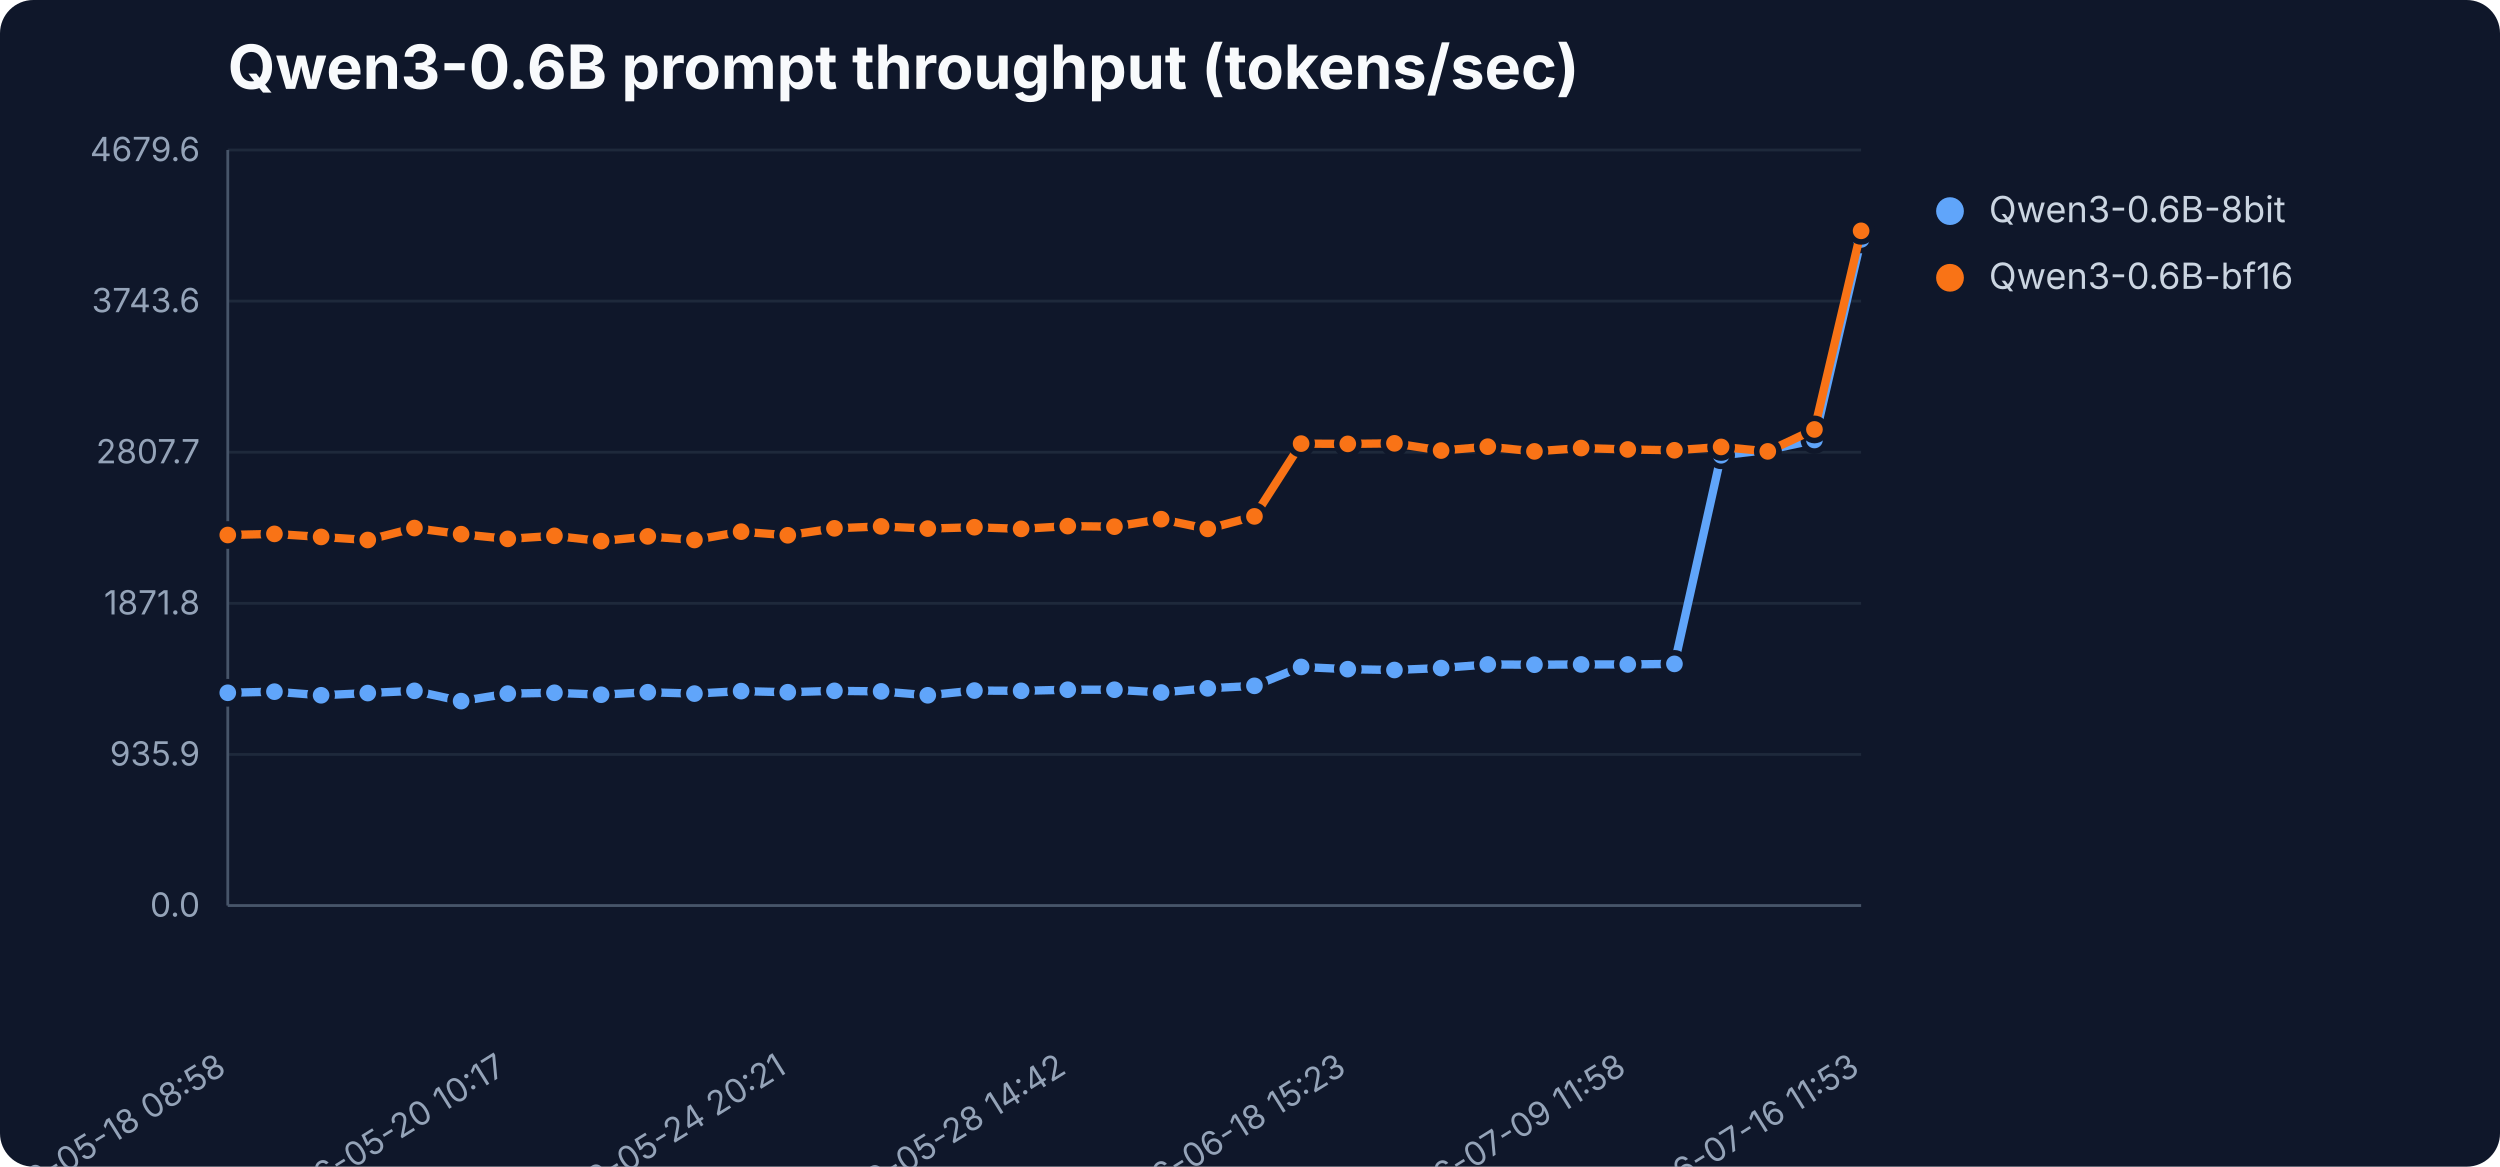
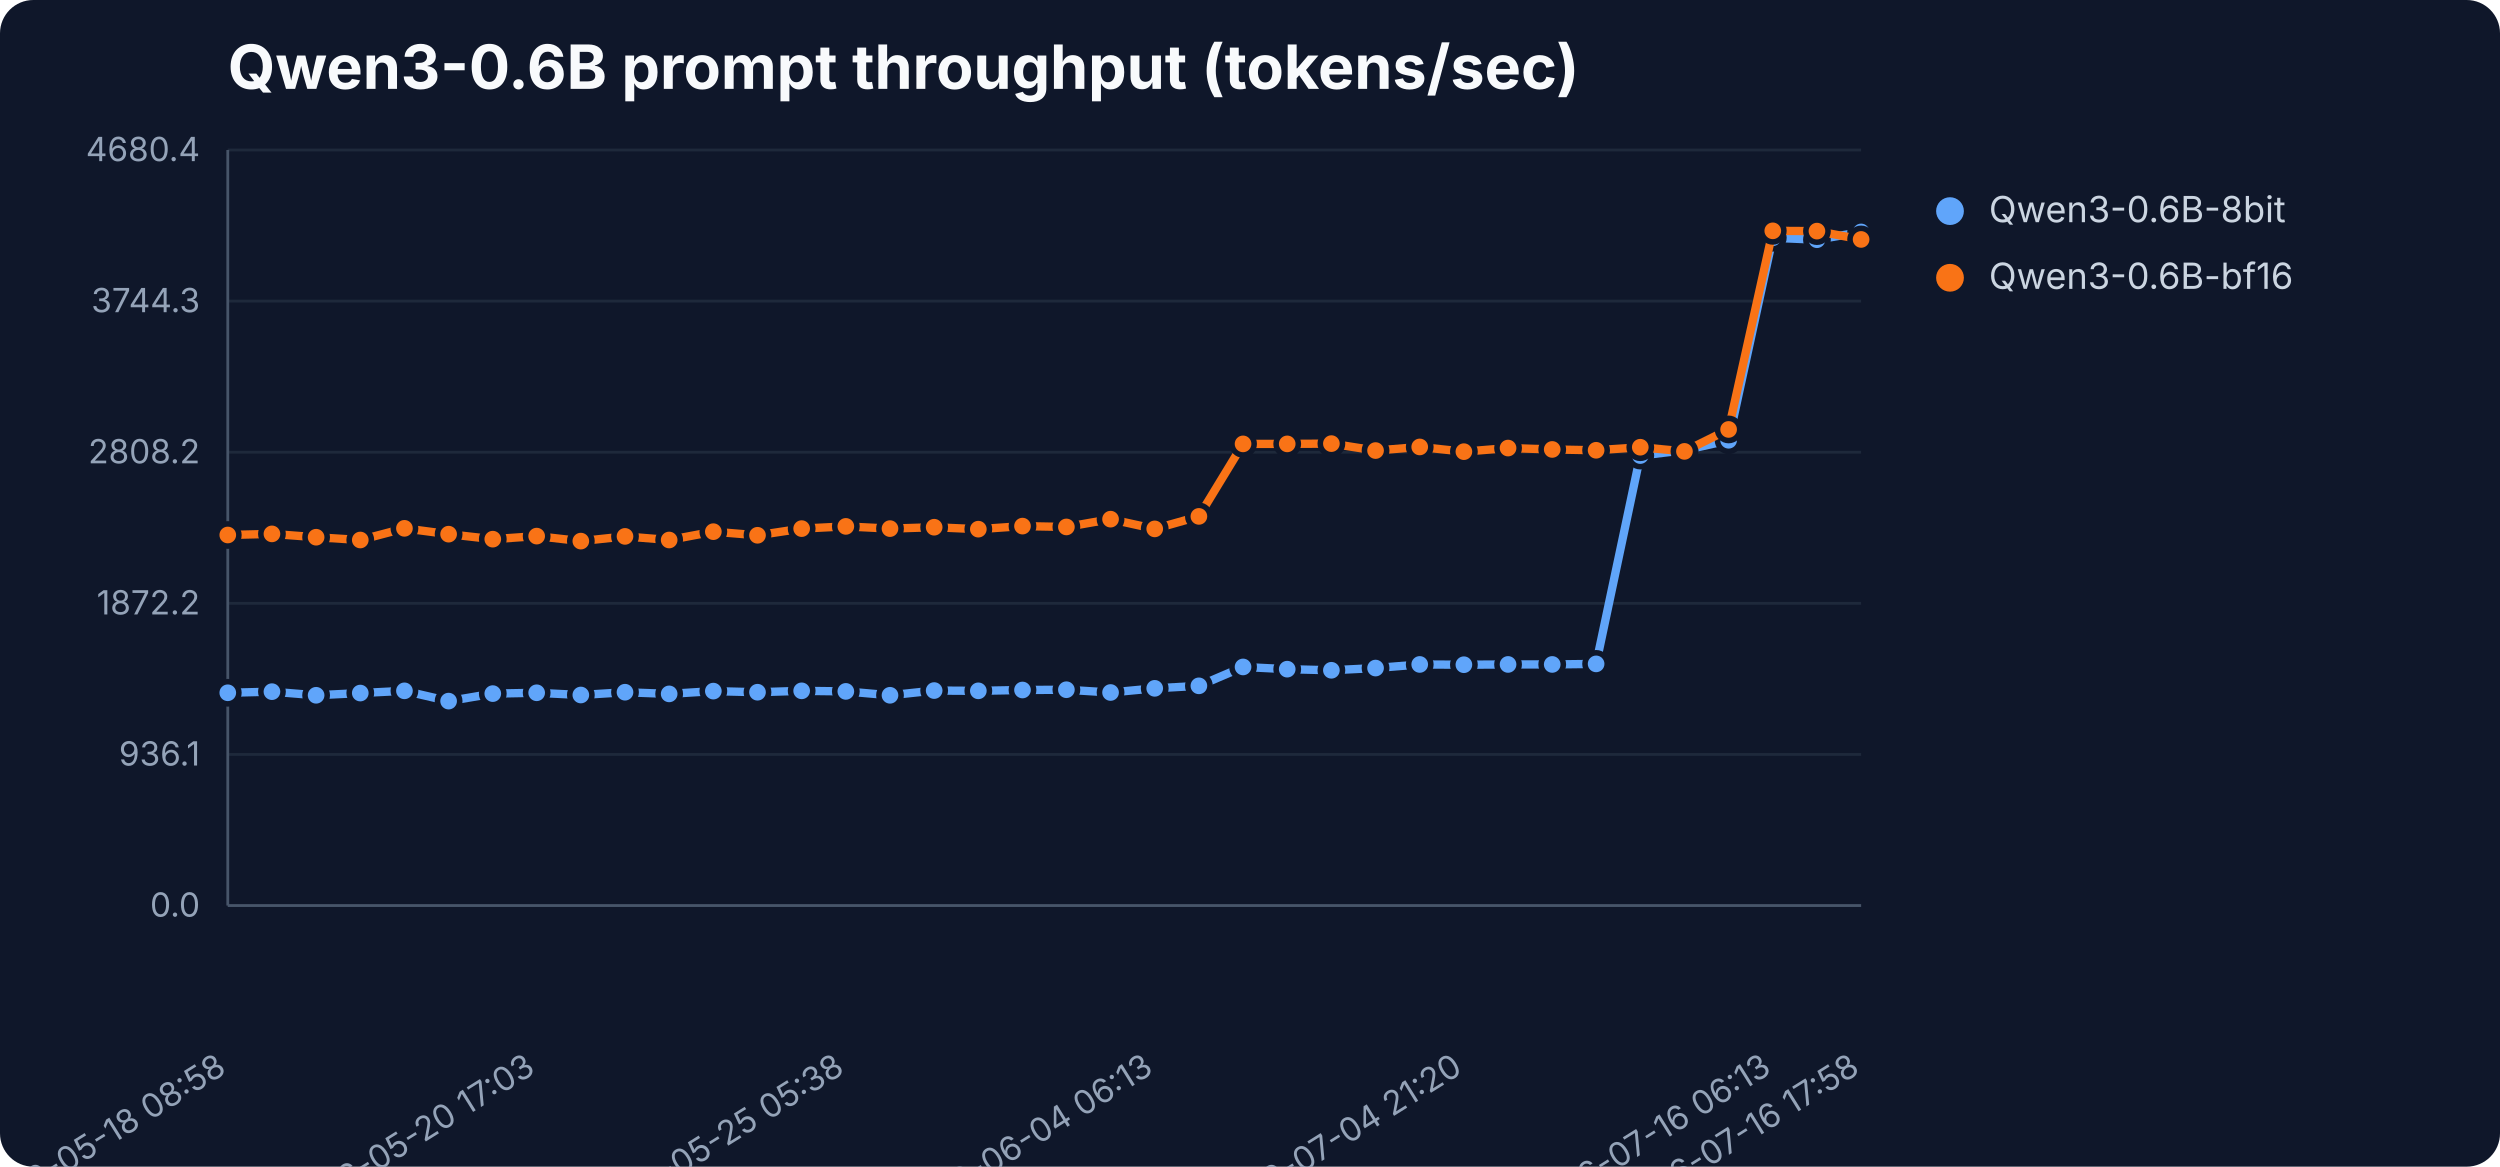
<svg xmlns="http://www.w3.org/2000/svg" width="900" height="420" viewBox="0 0 900 420" role="img" aria-label="Qwen3-0.6B prompt throughput (tokens/sec)">
  <rect width="900" height="420" fill="#0f172a" rx="12" />
  <text x="82" y="32" font-family="Inter,Segoe UI,sans-serif" font-size="22" font-weight="700" fill="#f8fafc">Qwen3-0.6B prompt throughput (tokens/sec)</text>
  <line x1="82" y1="326.0" x2="670" y2="326.0" stroke="#1e293b" stroke-width="1" />
  <text x="72" y="330.0" text-anchor="end" font-family="Inter,Segoe UI,sans-serif" font-size="12" fill="#94a3b8">0.0</text>
  <line x1="82" y1="271.6" x2="670" y2="271.6" stroke="#1e293b" stroke-width="1" />
-   <text x="72" y="275.6" text-anchor="end" font-family="Inter,Segoe UI,sans-serif" font-size="12" fill="#94a3b8">935.9</text>
+   <text x="72" y="275.6" text-anchor="end" font-family="Inter,Segoe UI,sans-serif" font-size="12" fill="#94a3b8">936.1</text>
  <line x1="82" y1="217.2" x2="670" y2="217.2" stroke="#1e293b" stroke-width="1" />
-   <text x="72" y="221.2" text-anchor="end" font-family="Inter,Segoe UI,sans-serif" font-size="12" fill="#94a3b8">1871.8</text>
+   <text x="72" y="221.2" text-anchor="end" font-family="Inter,Segoe UI,sans-serif" font-size="12" fill="#94a3b8">1872.2</text>
  <line x1="82" y1="162.8" x2="670" y2="162.8" stroke="#1e293b" stroke-width="1" />
-   <text x="72" y="166.8" text-anchor="end" font-family="Inter,Segoe UI,sans-serif" font-size="12" fill="#94a3b8">2807.7</text>
+   <text x="72" y="166.8" text-anchor="end" font-family="Inter,Segoe UI,sans-serif" font-size="12" fill="#94a3b8">2808.2</text>
  <line x1="82" y1="108.4" x2="670" y2="108.4" stroke="#1e293b" stroke-width="1" />
-   <text x="72" y="112.4" text-anchor="end" font-family="Inter,Segoe UI,sans-serif" font-size="12" fill="#94a3b8">3743.6</text>
+   <text x="72" y="112.4" text-anchor="end" font-family="Inter,Segoe UI,sans-serif" font-size="12" fill="#94a3b8">3744.3</text>
  <line x1="82" y1="54.0" x2="670" y2="54.0" stroke="#1e293b" stroke-width="1" />
-   <text x="72" y="58.0" text-anchor="end" font-family="Inter,Segoe UI,sans-serif" font-size="12" fill="#94a3b8">4679.6</text>
+   <text x="72" y="58.0" text-anchor="end" font-family="Inter,Segoe UI,sans-serif" font-size="12" fill="#94a3b8">4680.4</text>
  <line x1="82" y1="54" x2="82" y2="326" stroke="#475569" />
  <line x1="82" y1="326" x2="670" y2="326" stroke="#475569" />
  <text x="82.0" y="386" text-anchor="end" transform="rotate(-32 82.0 386)" font-family="Inter,Segoe UI,sans-serif" font-size="12" fill="#94a3b8">2026-05-18 08:58</text>
-   <text x="182.8" y="386" text-anchor="end" transform="rotate(-32 182.8 386)" font-family="Inter,Segoe UI,sans-serif" font-size="12" fill="#94a3b8">2026-05-20 10:17</text>
-   <text x="283.6" y="386" text-anchor="end" transform="rotate(-32 283.6 386)" font-family="Inter,Segoe UI,sans-serif" font-size="12" fill="#94a3b8">2026-05-24 20:21</text>
-   <text x="384.4" y="386" text-anchor="end" transform="rotate(-32 384.4 386)" font-family="Inter,Segoe UI,sans-serif" font-size="12" fill="#94a3b8">2026-05-28 14:42</text>
-   <text x="485.2" y="386" text-anchor="end" transform="rotate(-32 485.2 386)" font-family="Inter,Segoe UI,sans-serif" font-size="12" fill="#94a3b8">2026-06-18 15:23</text>
-   <text x="586.0" y="386" text-anchor="end" transform="rotate(-32 586.0 386)" font-family="Inter,Segoe UI,sans-serif" font-size="12" fill="#94a3b8">2026-07-09 11:58</text>
-   <text x="670.0" y="386" text-anchor="end" transform="rotate(-32 670.0 386)" font-family="Inter,Segoe UI,sans-serif" font-size="12" fill="#94a3b8">2026-07-16 11:53</text>
-   <polyline points="82.0,249.4 98.8,249.0 115.6,250.3 132.4,249.5 149.2,248.7 166.0,252.4 182.8,249.7 199.6,249.4 216.4,250.1 233.2,249.2 250.0,249.7 266.8,248.8 283.6,249.2 300.4,248.7 317.2,248.9 334.0,250.3 350.8,248.6 367.6,248.7 384.4,248.3 401.2,248.3 418.0,249.3 434.8,247.8 451.6,246.9 468.4,240.1 485.2,240.9 502.0,241.2 518.8,240.5 535.6,239.2 552.4,239.3 569.2,239.2 586.0,239.2 602.8,239.0 619.6,163.9 636.4,162.0 653.2,158.4 670.0,86.2" fill="none" stroke="#60a5fa" stroke-width="3" stroke-linejoin="round" stroke-linecap="round" />
+   <text x="193.2" y="386" text-anchor="end" transform="rotate(-32 193.2 386)" font-family="Inter,Segoe UI,sans-serif" font-size="12" fill="#94a3b8">2026-05-20 17:03</text>
+   <text x="304.5" y="386" text-anchor="end" transform="rotate(-32 304.5 386)" font-family="Inter,Segoe UI,sans-serif" font-size="12" fill="#94a3b8">2026-05-25 05:38</text>
+   <text x="415.7" y="386" text-anchor="end" transform="rotate(-32 415.7 386)" font-family="Inter,Segoe UI,sans-serif" font-size="12" fill="#94a3b8">2026-06-04 06:13</text>
+   <text x="527.0" y="386" text-anchor="end" transform="rotate(-32 527.0 386)" font-family="Inter,Segoe UI,sans-serif" font-size="12" fill="#94a3b8">2026-07-04 21:20</text>
+   <text x="638.2" y="386" text-anchor="end" transform="rotate(-32 638.2 386)" font-family="Inter,Segoe UI,sans-serif" font-size="12" fill="#94a3b8">2026-07-16 06:13</text>
+   <text x="670.0" y="386" text-anchor="end" transform="rotate(-32 670.0 386)" font-family="Inter,Segoe UI,sans-serif" font-size="12" fill="#94a3b8">2026-07-16 17:58</text>
+   <polyline points="82.0,249.4 97.9,249.0 113.8,250.3 129.7,249.5 145.6,248.7 161.5,252.4 177.4,249.7 193.2,249.4 209.1,250.2 225.0,249.2 240.9,249.8 256.8,248.8 272.7,249.2 288.6,248.7 304.5,248.9 320.4,250.3 336.3,248.6 352.2,248.7 368.1,248.4 383.9,248.3 399.8,249.3 415.7,247.8 431.6,246.9 447.5,240.1 463.4,240.9 479.3,241.3 495.2,240.5 511.1,239.2 527.0,239.3 542.9,239.2 558.8,239.2 574.6,239.0 590.5,164.0 606.4,162.1 622.3,158.5 638.2,85.6 654.1,86.3 670.0,83.5" fill="none" stroke="#60a5fa" stroke-width="3" stroke-linejoin="round" stroke-linecap="round" />
  <circle cx="82.0" cy="249.4" r="4" fill="#60a5fa" stroke="#0f172a" stroke-width="2" />
-   <circle cx="98.8" cy="249.0" r="4" fill="#60a5fa" stroke="#0f172a" stroke-width="2" />
-   <circle cx="115.6" cy="250.3" r="4" fill="#60a5fa" stroke="#0f172a" stroke-width="2" />
-   <circle cx="132.4" cy="249.5" r="4" fill="#60a5fa" stroke="#0f172a" stroke-width="2" />
-   <circle cx="149.2" cy="248.7" r="4" fill="#60a5fa" stroke="#0f172a" stroke-width="2" />
-   <circle cx="166.0" cy="252.4" r="4" fill="#60a5fa" stroke="#0f172a" stroke-width="2" />
-   <circle cx="182.8" cy="249.7" r="4" fill="#60a5fa" stroke="#0f172a" stroke-width="2" />
-   <circle cx="199.6" cy="249.4" r="4" fill="#60a5fa" stroke="#0f172a" stroke-width="2" />
-   <circle cx="216.4" cy="250.1" r="4" fill="#60a5fa" stroke="#0f172a" stroke-width="2" />
-   <circle cx="233.2" cy="249.2" r="4" fill="#60a5fa" stroke="#0f172a" stroke-width="2" />
-   <circle cx="250.0" cy="249.7" r="4" fill="#60a5fa" stroke="#0f172a" stroke-width="2" />
-   <circle cx="266.8" cy="248.8" r="4" fill="#60a5fa" stroke="#0f172a" stroke-width="2" />
-   <circle cx="283.6" cy="249.2" r="4" fill="#60a5fa" stroke="#0f172a" stroke-width="2" />
-   <circle cx="300.4" cy="248.7" r="4" fill="#60a5fa" stroke="#0f172a" stroke-width="2" />
-   <circle cx="317.2" cy="248.9" r="4" fill="#60a5fa" stroke="#0f172a" stroke-width="2" />
-   <circle cx="334.0" cy="250.3" r="4" fill="#60a5fa" stroke="#0f172a" stroke-width="2" />
-   <circle cx="350.8" cy="248.6" r="4" fill="#60a5fa" stroke="#0f172a" stroke-width="2" />
-   <circle cx="367.6" cy="248.7" r="4" fill="#60a5fa" stroke="#0f172a" stroke-width="2" />
-   <circle cx="384.4" cy="248.3" r="4" fill="#60a5fa" stroke="#0f172a" stroke-width="2" />
-   <circle cx="401.2" cy="248.3" r="4" fill="#60a5fa" stroke="#0f172a" stroke-width="2" />
-   <circle cx="418.0" cy="249.3" r="4" fill="#60a5fa" stroke="#0f172a" stroke-width="2" />
-   <circle cx="434.8" cy="247.8" r="4" fill="#60a5fa" stroke="#0f172a" stroke-width="2" />
-   <circle cx="451.6" cy="246.9" r="4" fill="#60a5fa" stroke="#0f172a" stroke-width="2" />
-   <circle cx="468.4" cy="240.1" r="4" fill="#60a5fa" stroke="#0f172a" stroke-width="2" />
-   <circle cx="485.2" cy="240.9" r="4" fill="#60a5fa" stroke="#0f172a" stroke-width="2" />
-   <circle cx="502.0" cy="241.2" r="4" fill="#60a5fa" stroke="#0f172a" stroke-width="2" />
-   <circle cx="518.8" cy="240.5" r="4" fill="#60a5fa" stroke="#0f172a" stroke-width="2" />
-   <circle cx="535.6" cy="239.2" r="4" fill="#60a5fa" stroke="#0f172a" stroke-width="2" />
-   <circle cx="552.4" cy="239.3" r="4" fill="#60a5fa" stroke="#0f172a" stroke-width="2" />
-   <circle cx="569.2" cy="239.2" r="4" fill="#60a5fa" stroke="#0f172a" stroke-width="2" />
-   <circle cx="586.0" cy="239.2" r="4" fill="#60a5fa" stroke="#0f172a" stroke-width="2" />
-   <circle cx="602.8" cy="239.0" r="4" fill="#60a5fa" stroke="#0f172a" stroke-width="2" />
-   <circle cx="619.6" cy="163.9" r="4" fill="#60a5fa" stroke="#0f172a" stroke-width="2" />
-   <circle cx="636.4" cy="162.0" r="4" fill="#60a5fa" stroke="#0f172a" stroke-width="2" />
-   <circle cx="653.2" cy="158.4" r="4" fill="#60a5fa" stroke="#0f172a" stroke-width="2" />
-   <circle cx="670.0" cy="86.2" r="4" fill="#60a5fa" stroke="#0f172a" stroke-width="2" />
+   <circle cx="97.9" cy="249.0" r="4" fill="#60a5fa" stroke="#0f172a" stroke-width="2" />
+   <circle cx="113.8" cy="250.3" r="4" fill="#60a5fa" stroke="#0f172a" stroke-width="2" />
+   <circle cx="129.7" cy="249.5" r="4" fill="#60a5fa" stroke="#0f172a" stroke-width="2" />
+   <circle cx="145.6" cy="248.7" r="4" fill="#60a5fa" stroke="#0f172a" stroke-width="2" />
+   <circle cx="161.5" cy="252.4" r="4" fill="#60a5fa" stroke="#0f172a" stroke-width="2" />
+   <circle cx="177.4" cy="249.7" r="4" fill="#60a5fa" stroke="#0f172a" stroke-width="2" />
+   <circle cx="193.2" cy="249.4" r="4" fill="#60a5fa" stroke="#0f172a" stroke-width="2" />
+   <circle cx="209.1" cy="250.2" r="4" fill="#60a5fa" stroke="#0f172a" stroke-width="2" />
+   <circle cx="225.0" cy="249.2" r="4" fill="#60a5fa" stroke="#0f172a" stroke-width="2" />
+   <circle cx="240.9" cy="249.8" r="4" fill="#60a5fa" stroke="#0f172a" stroke-width="2" />
+   <circle cx="256.8" cy="248.8" r="4" fill="#60a5fa" stroke="#0f172a" stroke-width="2" />
+   <circle cx="272.7" cy="249.2" r="4" fill="#60a5fa" stroke="#0f172a" stroke-width="2" />
+   <circle cx="288.6" cy="248.7" r="4" fill="#60a5fa" stroke="#0f172a" stroke-width="2" />
+   <circle cx="304.5" cy="248.9" r="4" fill="#60a5fa" stroke="#0f172a" stroke-width="2" />
+   <circle cx="320.4" cy="250.3" r="4" fill="#60a5fa" stroke="#0f172a" stroke-width="2" />
+   <circle cx="336.3" cy="248.6" r="4" fill="#60a5fa" stroke="#0f172a" stroke-width="2" />
+   <circle cx="352.2" cy="248.7" r="4" fill="#60a5fa" stroke="#0f172a" stroke-width="2" />
+   <circle cx="368.1" cy="248.4" r="4" fill="#60a5fa" stroke="#0f172a" stroke-width="2" />
+   <circle cx="383.9" cy="248.3" r="4" fill="#60a5fa" stroke="#0f172a" stroke-width="2" />
+   <circle cx="399.8" cy="249.3" r="4" fill="#60a5fa" stroke="#0f172a" stroke-width="2" />
+   <circle cx="415.7" cy="247.8" r="4" fill="#60a5fa" stroke="#0f172a" stroke-width="2" />
+   <circle cx="431.6" cy="246.9" r="4" fill="#60a5fa" stroke="#0f172a" stroke-width="2" />
+   <circle cx="447.5" cy="240.1" r="4" fill="#60a5fa" stroke="#0f172a" stroke-width="2" />
+   <circle cx="463.4" cy="240.9" r="4" fill="#60a5fa" stroke="#0f172a" stroke-width="2" />
+   <circle cx="479.3" cy="241.3" r="4" fill="#60a5fa" stroke="#0f172a" stroke-width="2" />
+   <circle cx="495.2" cy="240.5" r="4" fill="#60a5fa" stroke="#0f172a" stroke-width="2" />
+   <circle cx="511.1" cy="239.2" r="4" fill="#60a5fa" stroke="#0f172a" stroke-width="2" />
+   <circle cx="527.0" cy="239.3" r="4" fill="#60a5fa" stroke="#0f172a" stroke-width="2" />
+   <circle cx="542.9" cy="239.2" r="4" fill="#60a5fa" stroke="#0f172a" stroke-width="2" />
+   <circle cx="558.8" cy="239.2" r="4" fill="#60a5fa" stroke="#0f172a" stroke-width="2" />
+   <circle cx="574.6" cy="239.0" r="4" fill="#60a5fa" stroke="#0f172a" stroke-width="2" />
+   <circle cx="590.5" cy="164.0" r="4" fill="#60a5fa" stroke="#0f172a" stroke-width="2" />
+   <circle cx="606.4" cy="162.1" r="4" fill="#60a5fa" stroke="#0f172a" stroke-width="2" />
+   <circle cx="622.3" cy="158.5" r="4" fill="#60a5fa" stroke="#0f172a" stroke-width="2" />
+   <circle cx="638.2" cy="85.6" r="4" fill="#60a5fa" stroke="#0f172a" stroke-width="2" />
+   <circle cx="654.1" cy="86.3" r="4" fill="#60a5fa" stroke="#0f172a" stroke-width="2" />
+   <circle cx="670.0" cy="83.5" r="4" fill="#60a5fa" stroke="#0f172a" stroke-width="2" />
  <circle cx="702" cy="76" r="5" fill="#60a5fa" />
  <text x="716" y="80" font-family="Inter,Segoe UI,sans-serif" font-size="13" fill="#cbd5e1">Qwen3-0.6B-8bit</text>
-   <polyline points="82.0,192.6 98.8,192.2 115.6,193.3 132.4,194.4 149.2,190.1 166.0,192.3 182.8,194.0 199.6,192.9 216.4,194.8 233.2,193.1 250.0,194.4 266.8,191.4 283.6,192.7 300.4,190.2 317.2,189.5 334.0,190.3 350.8,189.8 367.6,190.4 384.4,189.4 401.2,189.6 418.0,186.9 434.8,190.4 451.6,185.9 468.4,159.7 485.2,159.8 502.0,159.6 518.8,162.2 535.6,160.8 552.4,162.5 569.2,161.3 586.0,161.8 602.8,162.1 619.6,160.9 636.4,162.5 653.2,154.6 670.0,83.1" fill="none" stroke="#f97316" stroke-width="3" stroke-linejoin="round" stroke-linecap="round" />
+   <polyline points="82.0,192.6 97.9,192.2 113.8,193.4 129.7,194.4 145.6,190.2 161.5,192.3 177.4,194.1 193.2,193.0 209.1,194.8 225.0,193.1 240.9,194.4 256.8,191.4 272.7,192.7 288.6,190.3 304.5,189.5 320.4,190.3 336.3,189.8 352.2,190.5 368.1,189.4 383.9,189.7 399.8,186.9 415.7,190.4 431.6,185.9 447.5,159.8 463.4,159.8 479.3,159.7 495.2,162.2 511.1,160.9 527.0,162.6 542.9,161.3 558.8,161.8 574.6,162.1 590.5,161.0 606.4,162.5 622.3,154.6 638.2,83.1 654.1,83.2 670.0,86.2" fill="none" stroke="#f97316" stroke-width="3" stroke-linejoin="round" stroke-linecap="round" />
  <circle cx="82.0" cy="192.6" r="4" fill="#f97316" stroke="#0f172a" stroke-width="2" />
-   <circle cx="98.8" cy="192.2" r="4" fill="#f97316" stroke="#0f172a" stroke-width="2" />
-   <circle cx="115.6" cy="193.3" r="4" fill="#f97316" stroke="#0f172a" stroke-width="2" />
-   <circle cx="132.4" cy="194.4" r="4" fill="#f97316" stroke="#0f172a" stroke-width="2" />
-   <circle cx="149.2" cy="190.1" r="4" fill="#f97316" stroke="#0f172a" stroke-width="2" />
-   <circle cx="166.0" cy="192.3" r="4" fill="#f97316" stroke="#0f172a" stroke-width="2" />
-   <circle cx="182.8" cy="194.0" r="4" fill="#f97316" stroke="#0f172a" stroke-width="2" />
-   <circle cx="199.6" cy="192.9" r="4" fill="#f97316" stroke="#0f172a" stroke-width="2" />
-   <circle cx="216.4" cy="194.8" r="4" fill="#f97316" stroke="#0f172a" stroke-width="2" />
-   <circle cx="233.2" cy="193.1" r="4" fill="#f97316" stroke="#0f172a" stroke-width="2" />
-   <circle cx="250.0" cy="194.4" r="4" fill="#f97316" stroke="#0f172a" stroke-width="2" />
-   <circle cx="266.8" cy="191.4" r="4" fill="#f97316" stroke="#0f172a" stroke-width="2" />
-   <circle cx="283.6" cy="192.7" r="4" fill="#f97316" stroke="#0f172a" stroke-width="2" />
-   <circle cx="300.4" cy="190.2" r="4" fill="#f97316" stroke="#0f172a" stroke-width="2" />
-   <circle cx="317.2" cy="189.5" r="4" fill="#f97316" stroke="#0f172a" stroke-width="2" />
-   <circle cx="334.0" cy="190.3" r="4" fill="#f97316" stroke="#0f172a" stroke-width="2" />
-   <circle cx="350.8" cy="189.8" r="4" fill="#f97316" stroke="#0f172a" stroke-width="2" />
-   <circle cx="367.6" cy="190.4" r="4" fill="#f97316" stroke="#0f172a" stroke-width="2" />
-   <circle cx="384.4" cy="189.4" r="4" fill="#f97316" stroke="#0f172a" stroke-width="2" />
-   <circle cx="401.2" cy="189.6" r="4" fill="#f97316" stroke="#0f172a" stroke-width="2" />
-   <circle cx="418.0" cy="186.9" r="4" fill="#f97316" stroke="#0f172a" stroke-width="2" />
-   <circle cx="434.8" cy="190.4" r="4" fill="#f97316" stroke="#0f172a" stroke-width="2" />
-   <circle cx="451.6" cy="185.9" r="4" fill="#f97316" stroke="#0f172a" stroke-width="2" />
-   <circle cx="468.4" cy="159.7" r="4" fill="#f97316" stroke="#0f172a" stroke-width="2" />
-   <circle cx="485.2" cy="159.8" r="4" fill="#f97316" stroke="#0f172a" stroke-width="2" />
-   <circle cx="502.0" cy="159.6" r="4" fill="#f97316" stroke="#0f172a" stroke-width="2" />
-   <circle cx="518.8" cy="162.2" r="4" fill="#f97316" stroke="#0f172a" stroke-width="2" />
-   <circle cx="535.6" cy="160.8" r="4" fill="#f97316" stroke="#0f172a" stroke-width="2" />
-   <circle cx="552.4" cy="162.5" r="4" fill="#f97316" stroke="#0f172a" stroke-width="2" />
-   <circle cx="569.2" cy="161.3" r="4" fill="#f97316" stroke="#0f172a" stroke-width="2" />
-   <circle cx="586.0" cy="161.8" r="4" fill="#f97316" stroke="#0f172a" stroke-width="2" />
-   <circle cx="602.8" cy="162.1" r="4" fill="#f97316" stroke="#0f172a" stroke-width="2" />
-   <circle cx="619.6" cy="160.9" r="4" fill="#f97316" stroke="#0f172a" stroke-width="2" />
-   <circle cx="636.4" cy="162.5" r="4" fill="#f97316" stroke="#0f172a" stroke-width="2" />
-   <circle cx="653.2" cy="154.6" r="4" fill="#f97316" stroke="#0f172a" stroke-width="2" />
-   <circle cx="670.0" cy="83.1" r="4" fill="#f97316" stroke="#0f172a" stroke-width="2" />
+   <circle cx="97.9" cy="192.2" r="4" fill="#f97316" stroke="#0f172a" stroke-width="2" />
+   <circle cx="113.8" cy="193.4" r="4" fill="#f97316" stroke="#0f172a" stroke-width="2" />
+   <circle cx="129.7" cy="194.4" r="4" fill="#f97316" stroke="#0f172a" stroke-width="2" />
+   <circle cx="145.6" cy="190.2" r="4" fill="#f97316" stroke="#0f172a" stroke-width="2" />
+   <circle cx="161.5" cy="192.3" r="4" fill="#f97316" stroke="#0f172a" stroke-width="2" />
+   <circle cx="177.4" cy="194.1" r="4" fill="#f97316" stroke="#0f172a" stroke-width="2" />
+   <circle cx="193.2" cy="193.0" r="4" fill="#f97316" stroke="#0f172a" stroke-width="2" />
+   <circle cx="209.1" cy="194.8" r="4" fill="#f97316" stroke="#0f172a" stroke-width="2" />
+   <circle cx="225.0" cy="193.1" r="4" fill="#f97316" stroke="#0f172a" stroke-width="2" />
+   <circle cx="240.9" cy="194.4" r="4" fill="#f97316" stroke="#0f172a" stroke-width="2" />
+   <circle cx="256.8" cy="191.4" r="4" fill="#f97316" stroke="#0f172a" stroke-width="2" />
+   <circle cx="272.7" cy="192.7" r="4" fill="#f97316" stroke="#0f172a" stroke-width="2" />
+   <circle cx="288.6" cy="190.3" r="4" fill="#f97316" stroke="#0f172a" stroke-width="2" />
+   <circle cx="304.5" cy="189.5" r="4" fill="#f97316" stroke="#0f172a" stroke-width="2" />
+   <circle cx="320.4" cy="190.3" r="4" fill="#f97316" stroke="#0f172a" stroke-width="2" />
+   <circle cx="336.3" cy="189.8" r="4" fill="#f97316" stroke="#0f172a" stroke-width="2" />
+   <circle cx="352.2" cy="190.5" r="4" fill="#f97316" stroke="#0f172a" stroke-width="2" />
+   <circle cx="368.1" cy="189.4" r="4" fill="#f97316" stroke="#0f172a" stroke-width="2" />
+   <circle cx="383.9" cy="189.7" r="4" fill="#f97316" stroke="#0f172a" stroke-width="2" />
+   <circle cx="399.8" cy="186.9" r="4" fill="#f97316" stroke="#0f172a" stroke-width="2" />
+   <circle cx="415.7" cy="190.4" r="4" fill="#f97316" stroke="#0f172a" stroke-width="2" />
+   <circle cx="431.6" cy="185.9" r="4" fill="#f97316" stroke="#0f172a" stroke-width="2" />
+   <circle cx="447.5" cy="159.8" r="4" fill="#f97316" stroke="#0f172a" stroke-width="2" />
+   <circle cx="463.4" cy="159.8" r="4" fill="#f97316" stroke="#0f172a" stroke-width="2" />
+   <circle cx="479.3" cy="159.7" r="4" fill="#f97316" stroke="#0f172a" stroke-width="2" />
+   <circle cx="495.2" cy="162.2" r="4" fill="#f97316" stroke="#0f172a" stroke-width="2" />
+   <circle cx="511.1" cy="160.9" r="4" fill="#f97316" stroke="#0f172a" stroke-width="2" />
+   <circle cx="527.0" cy="162.6" r="4" fill="#f97316" stroke="#0f172a" stroke-width="2" />
+   <circle cx="542.9" cy="161.3" r="4" fill="#f97316" stroke="#0f172a" stroke-width="2" />
+   <circle cx="558.8" cy="161.8" r="4" fill="#f97316" stroke="#0f172a" stroke-width="2" />
+   <circle cx="574.6" cy="162.1" r="4" fill="#f97316" stroke="#0f172a" stroke-width="2" />
+   <circle cx="590.5" cy="161.0" r="4" fill="#f97316" stroke="#0f172a" stroke-width="2" />
+   <circle cx="606.4" cy="162.5" r="4" fill="#f97316" stroke="#0f172a" stroke-width="2" />
+   <circle cx="622.3" cy="154.6" r="4" fill="#f97316" stroke="#0f172a" stroke-width="2" />
+   <circle cx="638.2" cy="83.1" r="4" fill="#f97316" stroke="#0f172a" stroke-width="2" />
+   <circle cx="654.1" cy="83.2" r="4" fill="#f97316" stroke="#0f172a" stroke-width="2" />
+   <circle cx="670.0" cy="86.2" r="4" fill="#f97316" stroke="#0f172a" stroke-width="2" />
  <circle cx="702" cy="100" r="5" fill="#f97316" />
  <text x="716" y="104" font-family="Inter,Segoe UI,sans-serif" font-size="13" fill="#cbd5e1">Qwen3-0.6B-bf16</text>
</svg>
